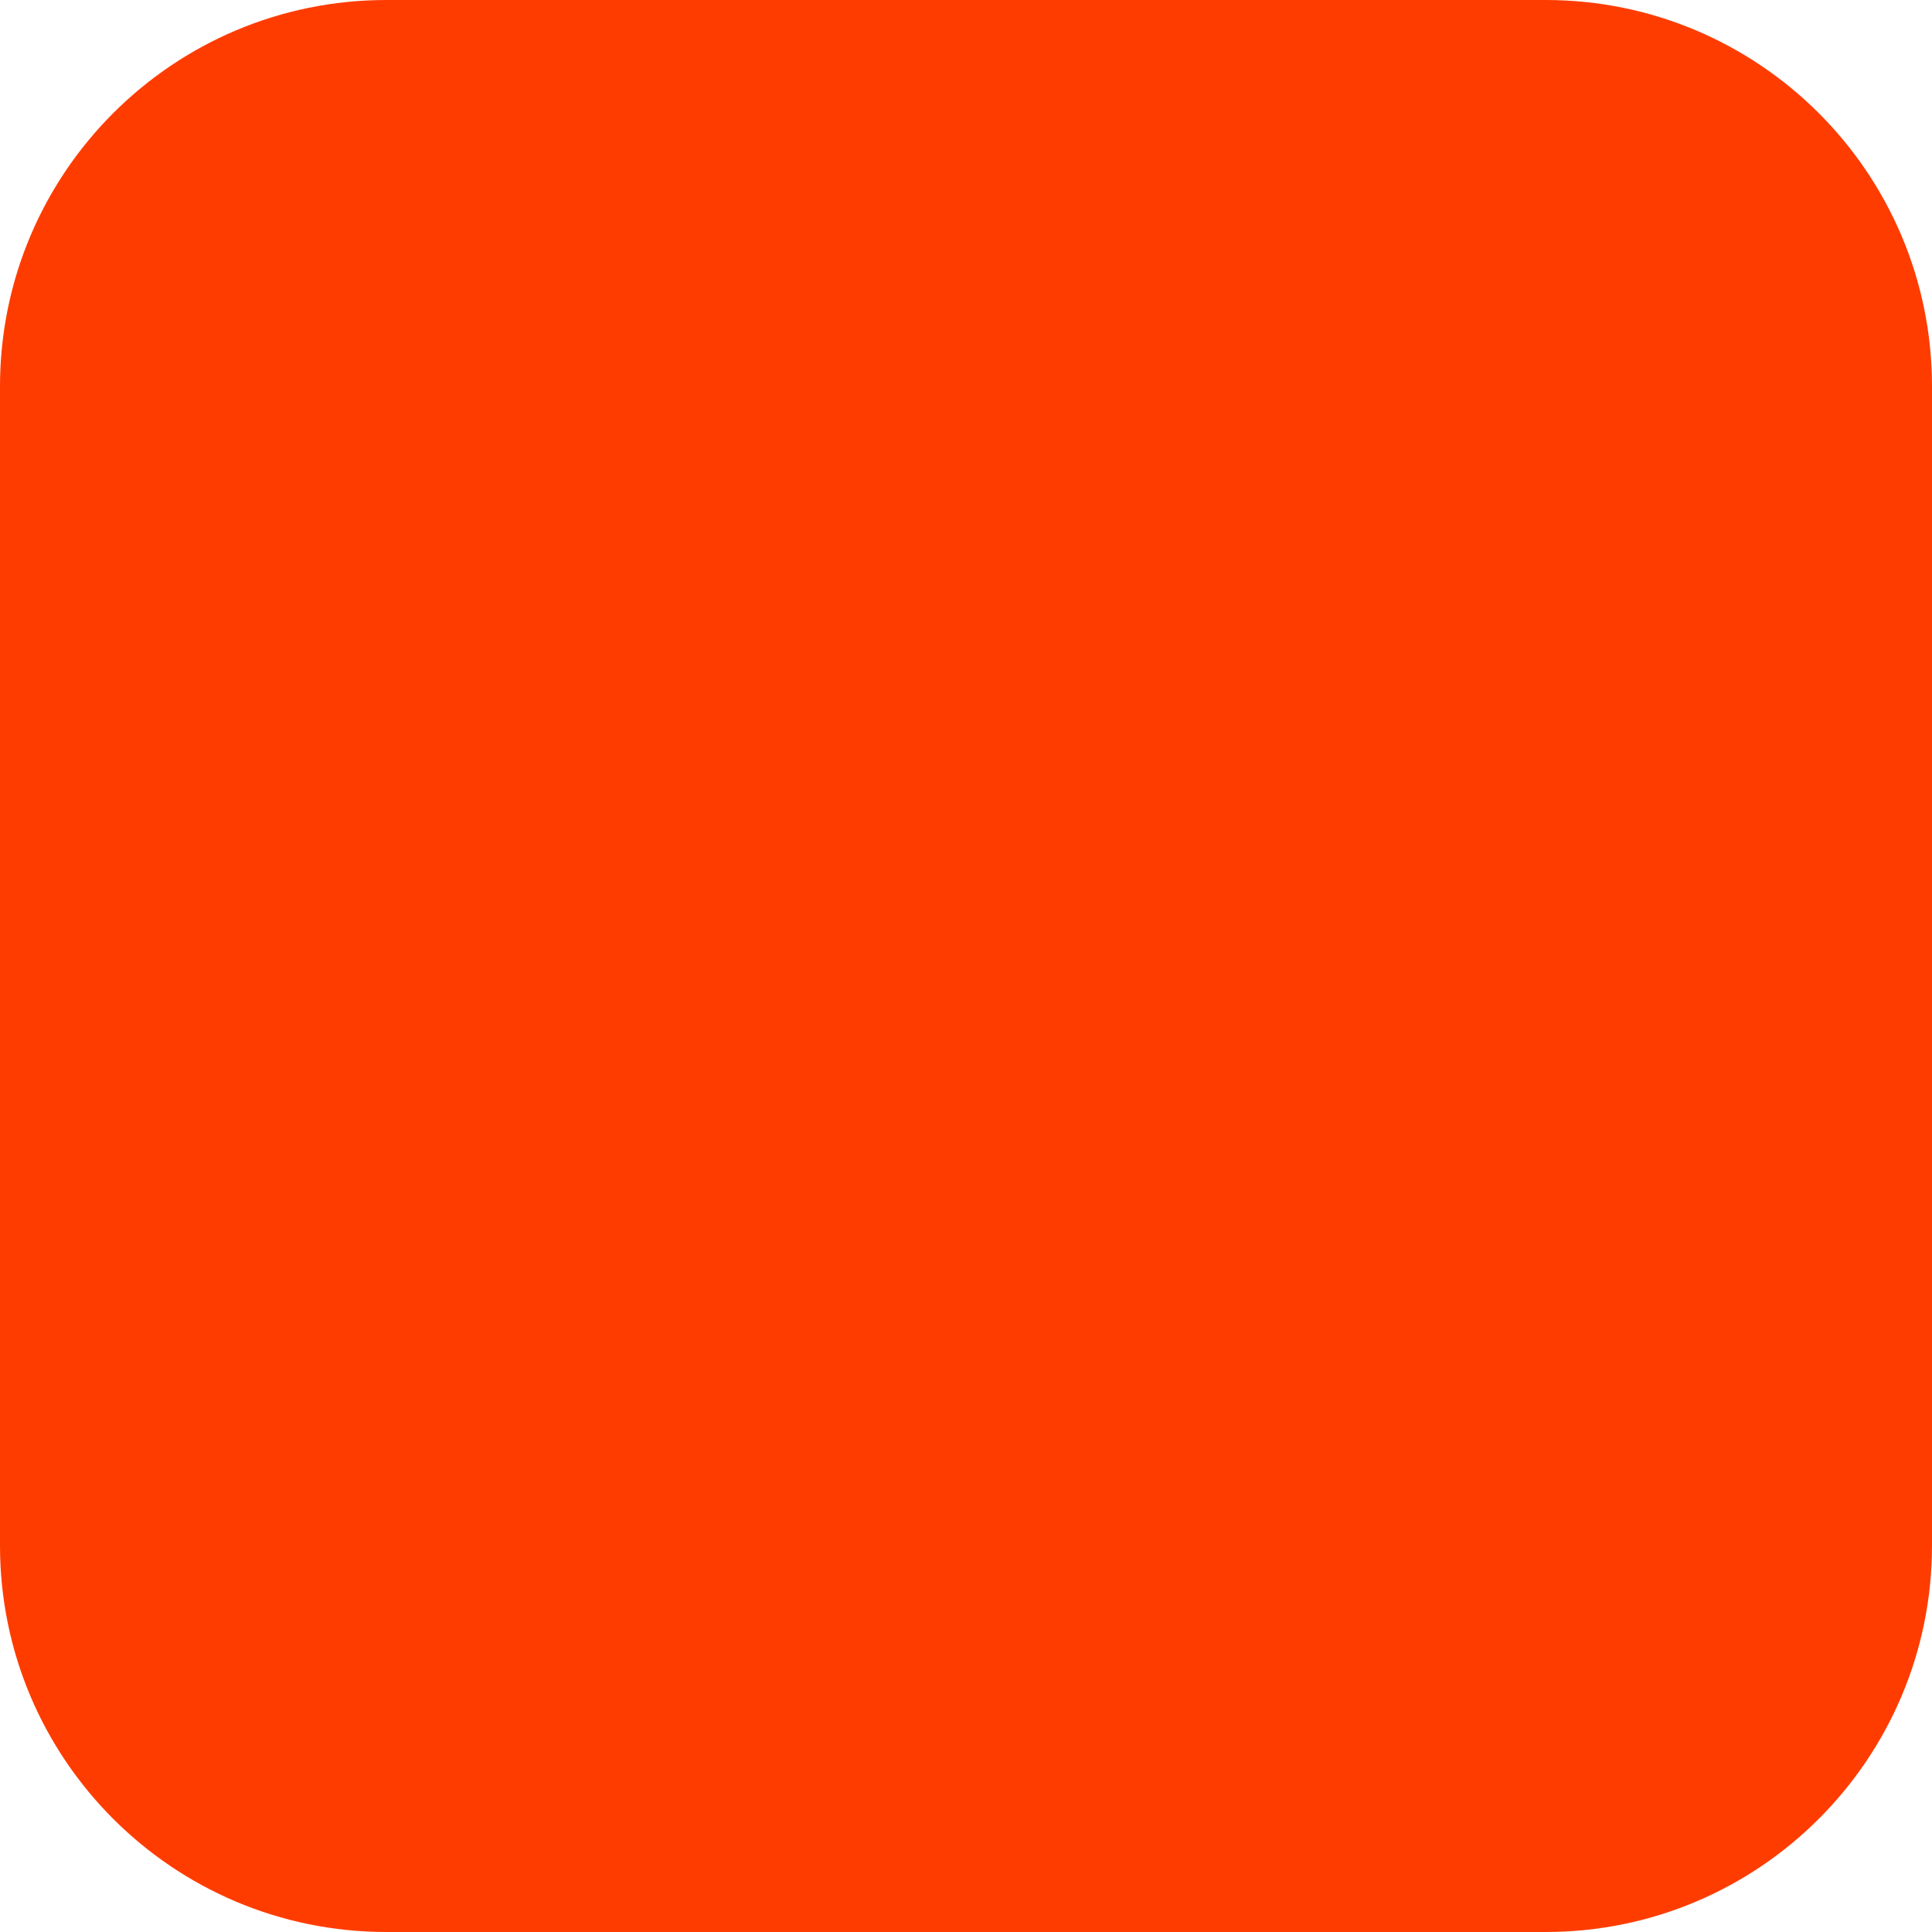
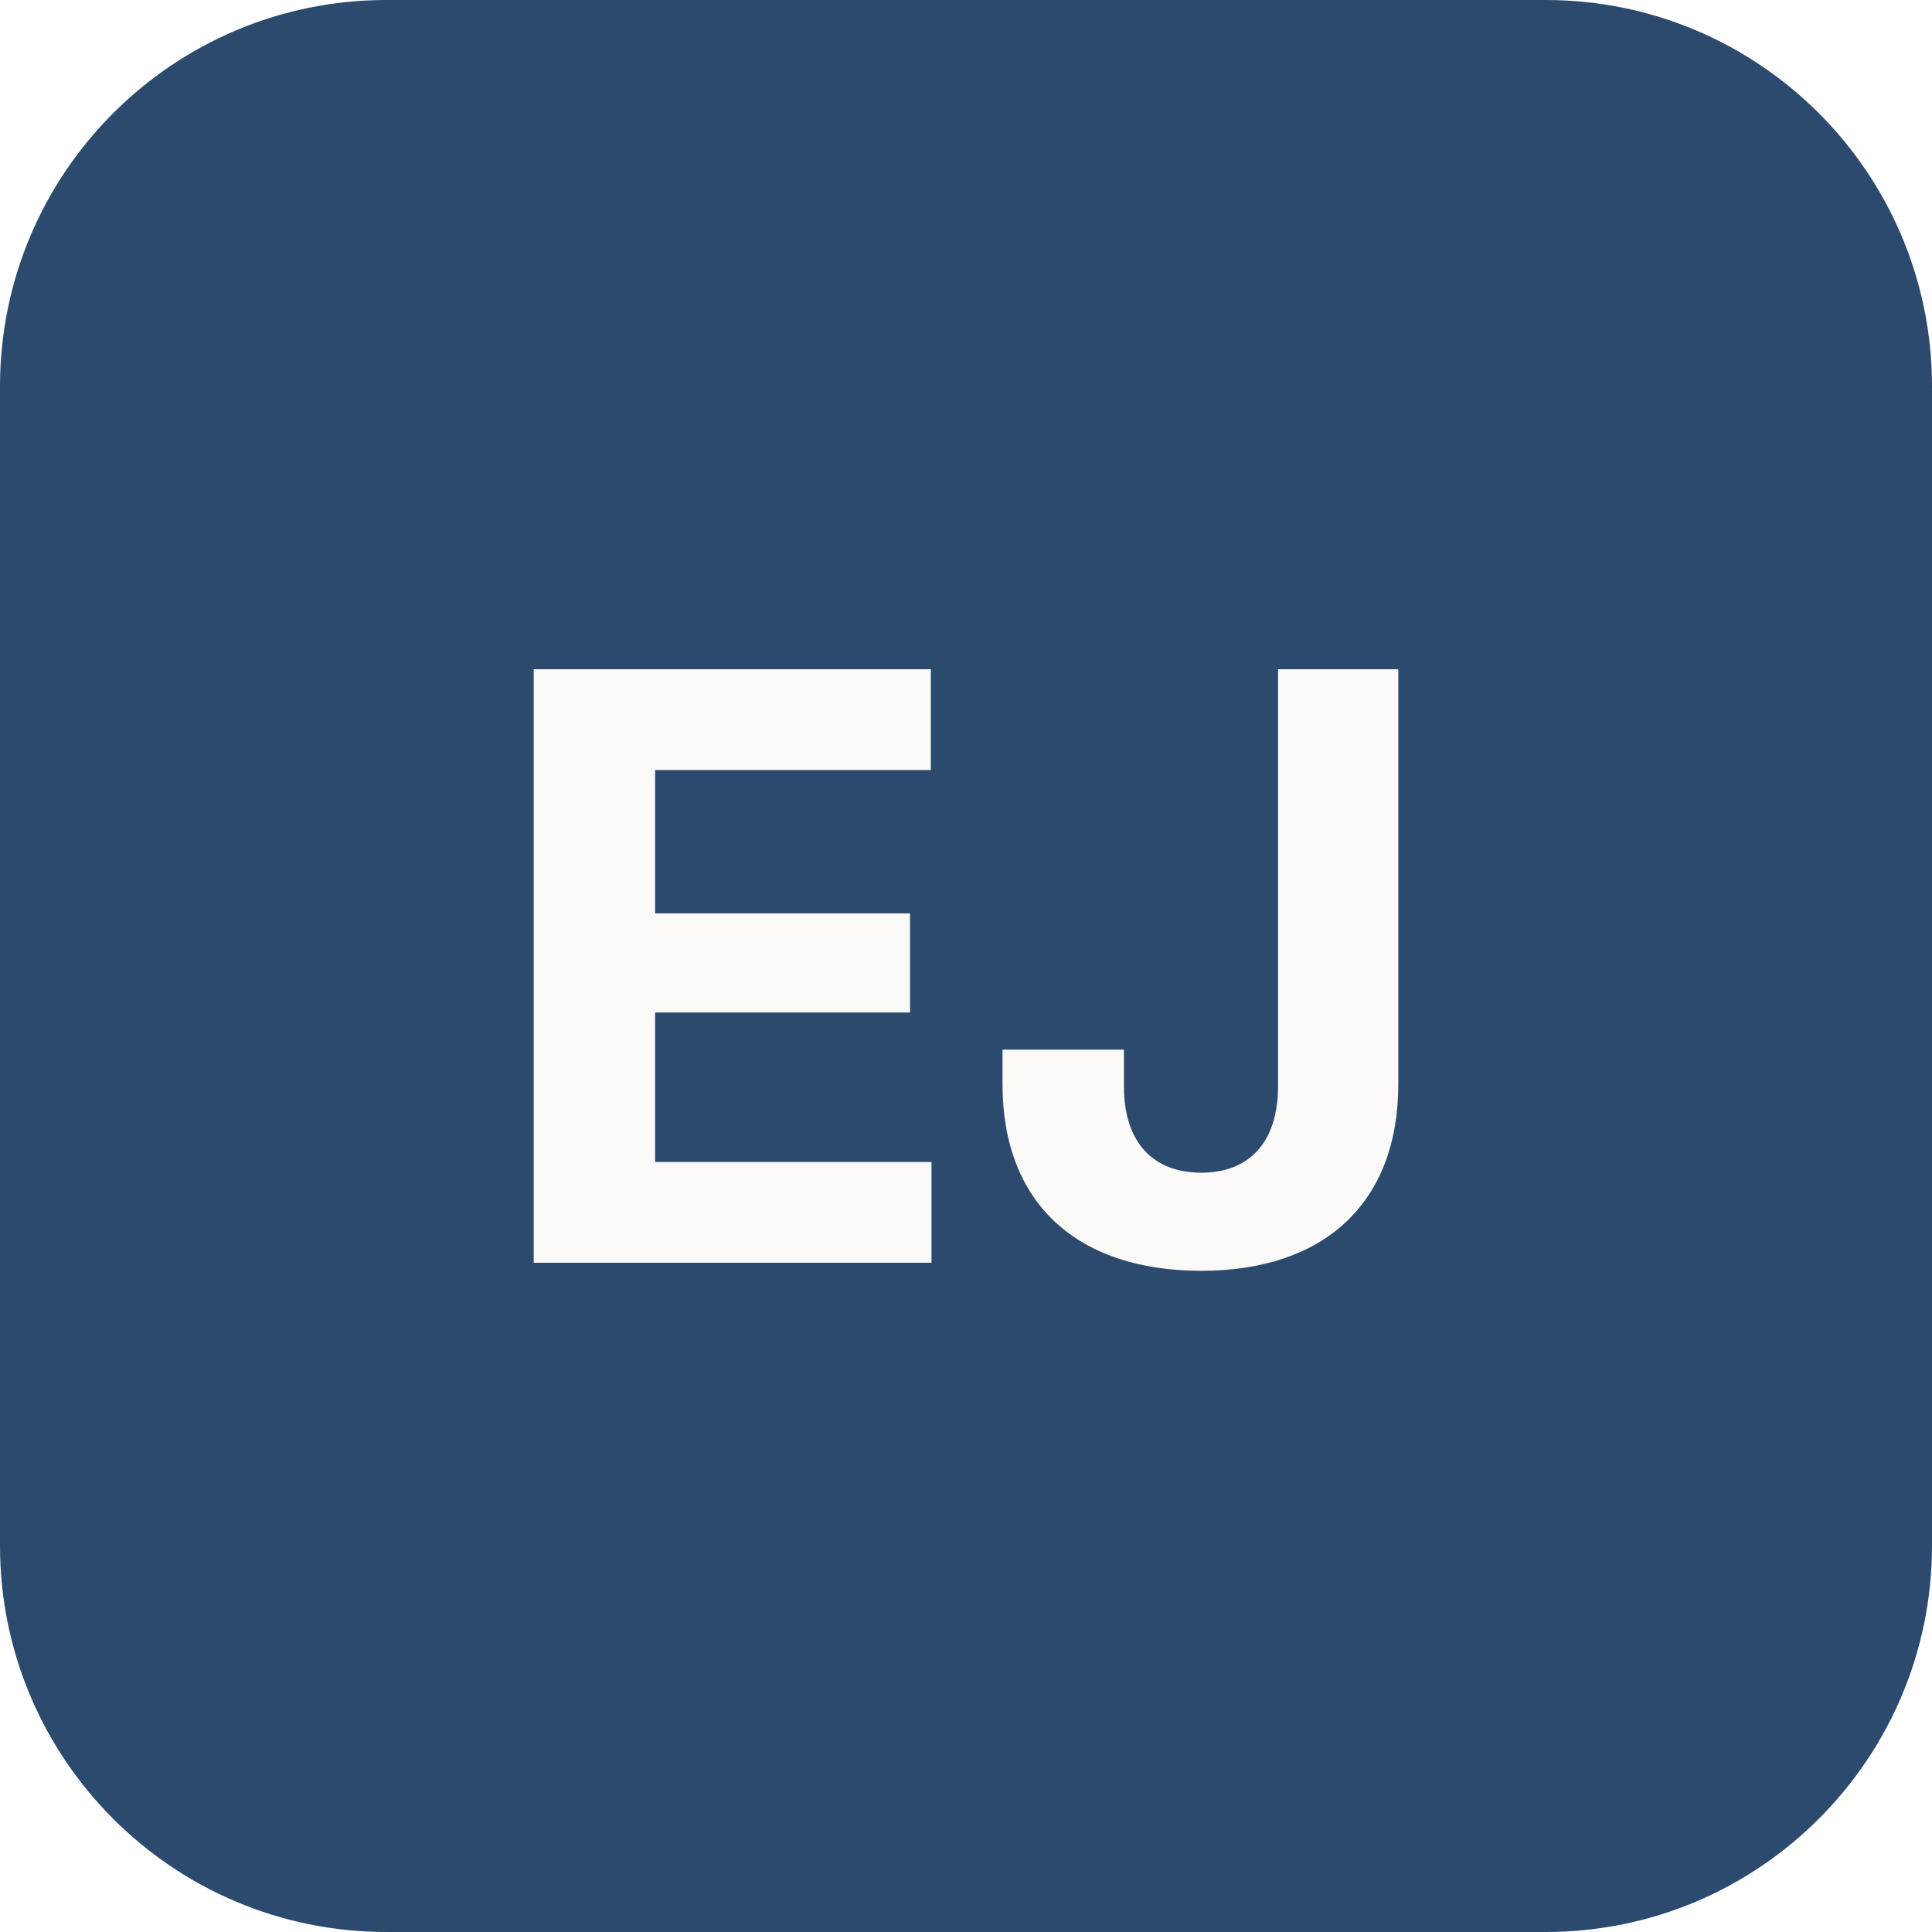
<svg xmlns="http://www.w3.org/2000/svg" width="180" height="180" viewBox="0 0 180 180" fill="none">
-   <rect width="180" height="180" rx="36" fill="#FF3C00" />
+   <rect width="180" height="180" rx="36" fill="#2b4a6e" />
+   <text x="90" y="90" fill="#fbfaf8" font-family="Inter, Segoe UI, Arial, sans-serif" font-size="76" font-weight="700" text-anchor="middle" dominant-baseline="central">EJ</text>
</svg>
